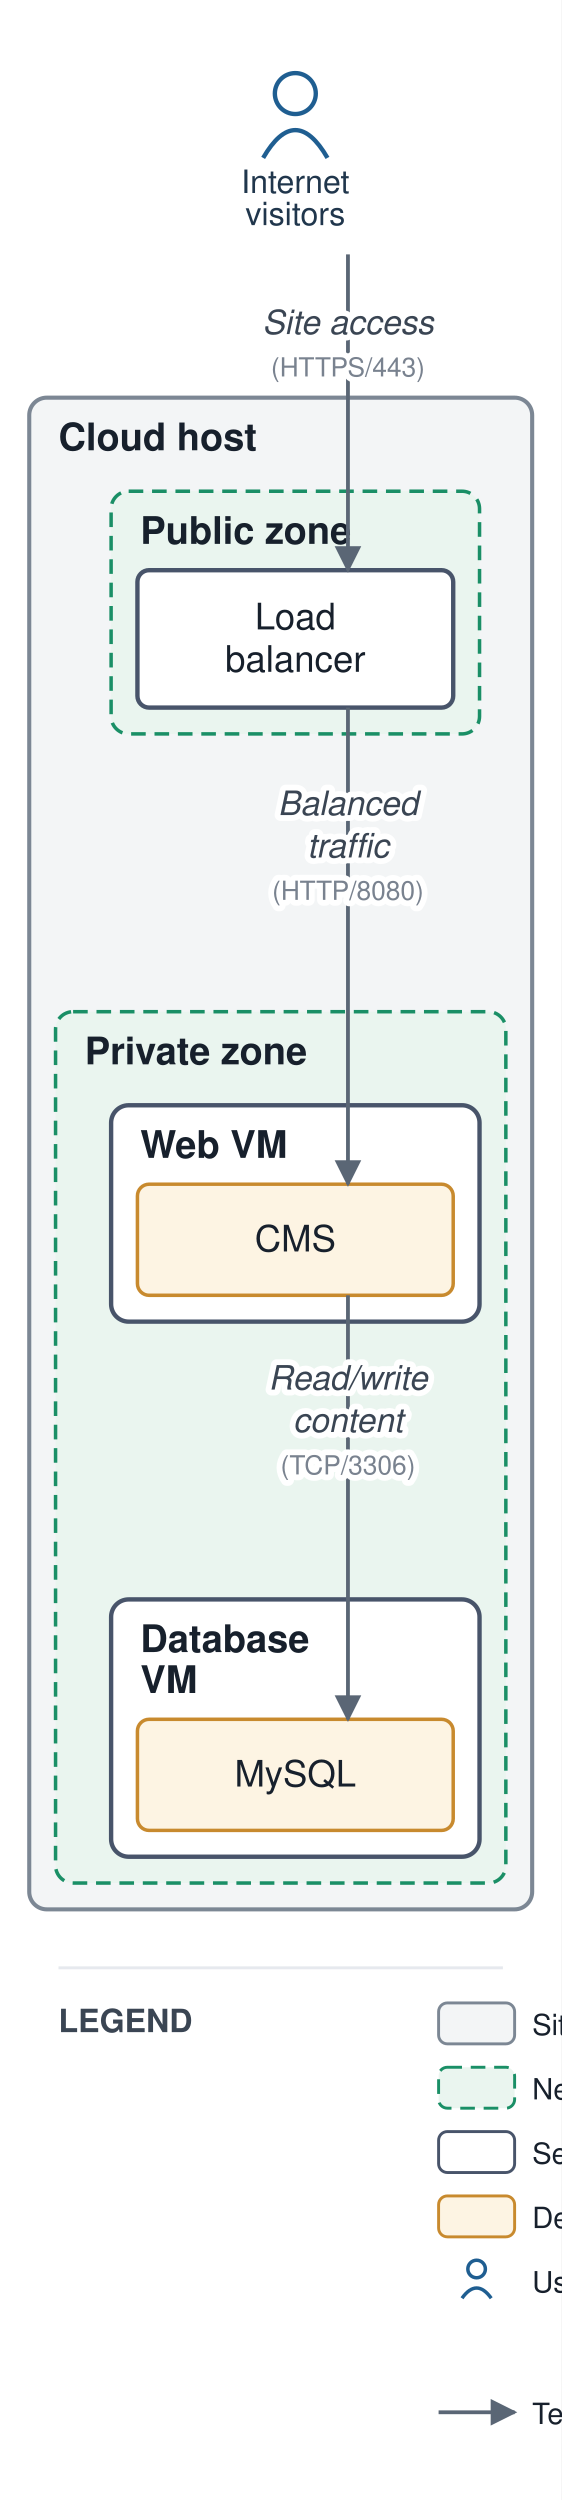
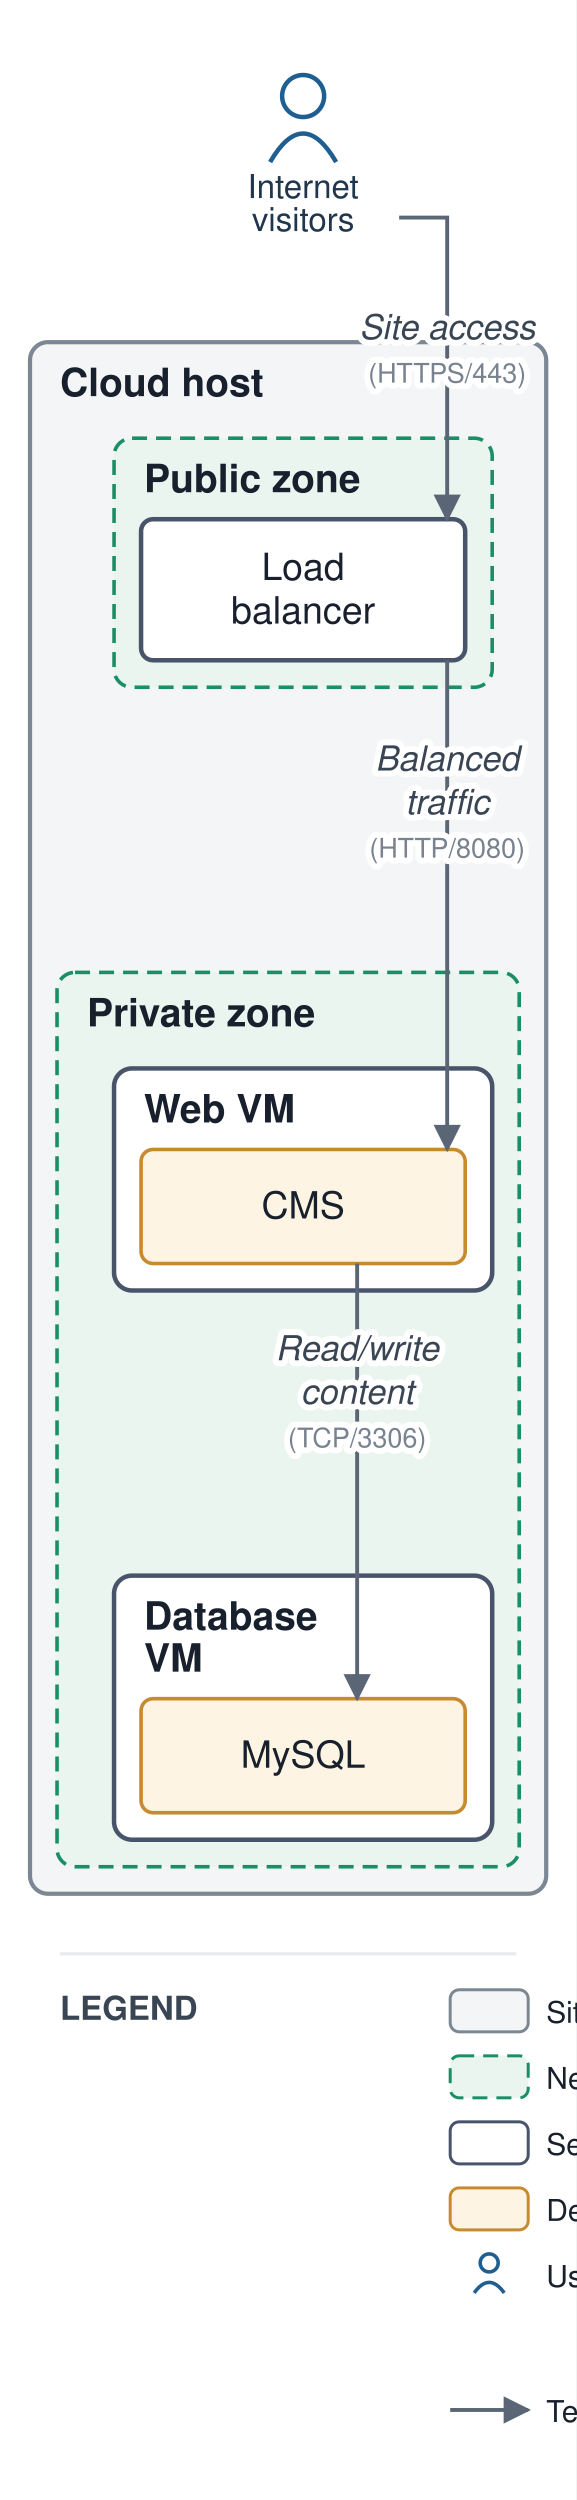
- <svg xmlns="http://www.w3.org/2000/svg" viewBox="0 0 192 855" font-family="Helvetica,Arial,sans-serif">
+ <svg xmlns="http://www.w3.org/2000/svg" viewBox="0 0 192 833" font-family="Helvetica,Arial,sans-serif">
  <defs>
    <marker id="arr" viewBox="0 0 10 10" refX="9" refY="5" markerWidth="7" markerHeight="7" orient="auto-start-reverse">
      <path d="M0,0 L10,5 L0,10 z" fill="#5a6675" />
    </marker>
  </defs>
-   <rect width="192" height="855" fill="#ffffff" />
-   <rect x="10" y="136" width="172" height="517" rx="6" fill="#f3f5f6" stroke="#7c8794" stroke-width="1.4" />
-   <text x="20" y="154" font-size="13" font-weight="bold" fill="#17202c">Cloud host</text>
-   <rect x="38" y="168" width="126" height="83" rx="6" fill="#eaf5ef" stroke="#1a8f66" stroke-width="1.2" stroke-dasharray="5 3" />
-   <text x="48" y="186" font-size="13" font-weight="bold" fill="#17202c">Public zone</text>
-   <rect x="19" y="346" width="154" height="298" rx="6" fill="#eaf5ef" stroke="#1a8f66" stroke-width="1.2" stroke-dasharray="5 3" />
-   <text x="29" y="364" font-size="13" font-weight="bold" fill="#17202c">Private zone</text>
-   <rect x="38" y="378" width="126" height="74" rx="6" fill="#ffffff" stroke="#48546a" stroke-width="1.5" />
-   <text x="48" y="396" font-size="13" font-weight="bold" fill="#17202c">Web VM</text>
-   <rect x="38" y="547" width="126" height="88" rx="6" fill="#ffffff" stroke="#48546a" stroke-width="1.5" />
-   <text x="48" y="565" font-size="13" font-weight="bold" fill="#17202c">Database</text>
-   <text x="48" y="579" font-size="13" font-weight="bold" fill="#17202c">VM</text>
-   <rect x="47" y="195" width="108" height="47" rx="4" fill="#ffffff" stroke="#48546a" stroke-width="1.5" />
-   <text x="101" y="215.25" font-size="12.5" text-anchor="middle" fill="#17202c">Load</text>
-   <text x="101" y="229.75" font-size="12.5" text-anchor="middle" fill="#17202c">balancer</text>
-   <rect x="47" y="405" width="108" height="38" rx="4" fill="#fdf4e3" stroke="#c88a2e" stroke-width="1.2" />
-   <text x="101" y="428" font-size="12.5" text-anchor="middle" fill="#17202c">CMS</text>
-   <rect x="47" y="588" width="108" height="38" rx="4" fill="#fdf4e3" stroke="#c88a2e" stroke-width="1.2" />
-   <text x="101" y="611" font-size="12.5" text-anchor="middle" fill="#17202c">MySQL</text>
+   <rect width="192" height="833" fill="#ffffff" />
+   <rect x="10" y="114" width="172" height="517" rx="6" fill="#f3f5f6" stroke="#7c8794" stroke-width="1.4" />
+   <text x="20" y="132" font-size="13" font-weight="bold" fill="#17202c">Cloud host</text>
+   <rect x="38" y="146" width="126" height="83" rx="6" fill="#eaf5ef" stroke="#1a8f66" stroke-width="1.2" stroke-dasharray="5 3" />
+   <text x="48" y="164" font-size="13" font-weight="bold" fill="#17202c">Public zone</text>
+   <rect x="19" y="324" width="154" height="298" rx="6" fill="#eaf5ef" stroke="#1a8f66" stroke-width="1.2" stroke-dasharray="5 3" />
+   <text x="29" y="342" font-size="13" font-weight="bold" fill="#17202c">Private zone</text>
+   <rect x="38" y="356" width="126" height="74" rx="6" fill="#ffffff" stroke="#48546a" stroke-width="1.5" />
+   <text x="48" y="374" font-size="13" font-weight="bold" fill="#17202c">Web VM</text>
+   <rect x="38" y="525" width="126" height="88" rx="6" fill="#ffffff" stroke="#48546a" stroke-width="1.5" />
+   <text x="48" y="543" font-size="13" font-weight="bold" fill="#17202c">Database</text>
+   <text x="48" y="557" font-size="13" font-weight="bold" fill="#17202c">VM</text>
+   <rect x="47" y="173" width="108" height="47" rx="4" fill="#ffffff" stroke="#48546a" stroke-width="1.5" />
+   <text x="101" y="193.25" font-size="12.5" text-anchor="middle" fill="#17202c">Load</text>
+   <text x="101" y="207.75" font-size="12.5" text-anchor="middle" fill="#17202c">balancer</text>
+   <rect x="47" y="383" width="108" height="38" rx="4" fill="#fdf4e3" stroke="#c88a2e" stroke-width="1.2" />
+   <text x="101" y="406" font-size="12.5" text-anchor="middle" fill="#17202c">CMS</text>
+   <rect x="47" y="566" width="108" height="38" rx="4" fill="#fdf4e3" stroke="#c88a2e" stroke-width="1.2" />
+   <text x="101" y="589" font-size="12.5" text-anchor="middle" fill="#17202c">MySQL</text>
  <circle cx="101" cy="32" r="7" fill="none" stroke="#1f5e91" stroke-width="1.5" />
  <path d="M 90 54 q 11 -19 22 0" fill="none" stroke="#1f5e91" stroke-width="1.5" />
  <text x="101" y="66" font-size="11" text-anchor="middle" fill="#20364c">Internet</text>
  <text x="101" y="77" font-size="11" text-anchor="middle" fill="#20364c">visitors</text>
-   <path d="M 119 87 L 119 139 L 119 195" fill="none" stroke="#5a6675" stroke-width="1.3" marker-end="url(#arr)" />
-   <path d="M 119 242 L 119 323.5 L 119 405" fill="none" stroke="#5a6675" stroke-width="1.3" marker-end="url(#arr)" />
-   <path d="M 119 443 L 119 515.5 L 119 588" fill="none" stroke="#5a6675" stroke-width="1.3" marker-end="url(#arr)" />
-   <text x="119" y="114.25" font-size="11.5" text-anchor="middle" fill="#3a4553" font-style="italic" stroke="#ffffff" stroke-width="4" paint-order="stroke" stroke-linejoin="round">Site access</text>
-   <text x="119" y="128.75" font-size="9" text-anchor="middle" fill="#79828f" stroke="#ffffff" stroke-width="4" paint-order="stroke" stroke-linejoin="round">(HTTPS/443)</text>
-   <text x="119" y="278.75" font-size="11.5" text-anchor="middle" fill="#3a4553" font-style="italic" stroke="#ffffff" stroke-width="4" paint-order="stroke" stroke-linejoin="round">Balanced</text>
-   <text x="119" y="293.25" font-size="11.5" text-anchor="middle" fill="#3a4553" font-style="italic" stroke="#ffffff" stroke-width="4" paint-order="stroke" stroke-linejoin="round">traffic</text>
-   <text x="119" y="307.75" font-size="9" text-anchor="middle" fill="#79828f" stroke="#ffffff" stroke-width="4" paint-order="stroke" stroke-linejoin="round">(HTTP/8080)</text>
-   <text x="119" y="475.25" font-size="11.5" text-anchor="middle" fill="#3a4553" font-style="italic" stroke="#ffffff" stroke-width="4" paint-order="stroke" stroke-linejoin="round">Read/write</text>
-   <text x="119" y="489.75" font-size="11.5" text-anchor="middle" fill="#3a4553" font-style="italic" stroke="#ffffff" stroke-width="4" paint-order="stroke" stroke-linejoin="round">content</text>
-   <text x="119" y="504.25" font-size="9" text-anchor="middle" fill="#79828f" stroke="#ffffff" stroke-width="4" paint-order="stroke" stroke-linejoin="round">(TCP/3306)</text>
-   <line x1="20" y1="673" x2="172" y2="673" stroke="#e6e9ee" stroke-width="1" />
-   <text x="20" y="695" font-size="11" font-weight="bold" fill="#3a4553">LEGEND</text>
-   <rect x="150" y="685" width="26" height="14" rx="3" fill="#f3f5f6" stroke="#7c8794" />
-   <text x="182" y="696" font-size="10" fill="#17202c">Site / data center</text>
-   <rect x="150" y="707" width="26" height="14" rx="3" fill="#eaf5ef" stroke="#1a8f66" stroke-dasharray="5 3" />
-   <text x="182" y="718" font-size="10" fill="#17202c">Network zone</text>
-   <rect x="150" y="729" width="26" height="14" rx="3" fill="#ffffff" stroke="#48546a" />
-   <text x="182" y="740" font-size="10" fill="#17202c">Server / VM</text>
-   <rect x="150" y="751" width="26" height="14" rx="3" fill="#fdf4e3" stroke="#c88a2e" />
-   <text x="182" y="762" font-size="10" fill="#17202c">Deployed application</text>
-   <circle cx="163" cy="776" r="3" fill="none" stroke="#1f5e91" stroke-width="1.2" />
-   <path d="M 158 786 q 5 -7 10 0" fill="none" stroke="#1f5e91" stroke-width="1.2" />
-   <text x="182" y="784" font-size="10" fill="#17202c">User / consumer</text>
-   <line x1="150" y1="825" x2="176" y2="825" stroke="#5a6675" stroke-width="1.3" marker-end="url(#arr)" />
-   <text x="182" y="829" font-size="10" fill="#17202c">Technical flow (protocol, port)</text>
+   <path d="M 133 72.5 L 149 72.5 L 149 173" fill="none" stroke="#5a6675" stroke-width="1.3" marker-end="url(#arr)" />
+   <path d="M 149 220 L 149 301.5 L 149 383" fill="none" stroke="#5a6675" stroke-width="1.3" marker-end="url(#arr)" />
+   <path d="M 119 421 L 119 493.5 L 119 566" fill="none" stroke="#5a6675" stroke-width="1.3" marker-end="url(#arr)" />
+   <text x="149" y="113" font-size="11.5" text-anchor="middle" fill="#3a4553" font-style="italic" stroke="#ffffff" stroke-width="4" paint-order="stroke" stroke-linejoin="round">Site access</text>
+   <text x="149" y="127.5" font-size="9" text-anchor="middle" fill="#79828f" stroke="#ffffff" stroke-width="4" paint-order="stroke" stroke-linejoin="round">(HTTPS/443)</text>
+   <text x="149" y="256.75" font-size="11.5" text-anchor="middle" fill="#3a4553" font-style="italic" stroke="#ffffff" stroke-width="4" paint-order="stroke" stroke-linejoin="round">Balanced</text>
+   <text x="149" y="271.25" font-size="11.5" text-anchor="middle" fill="#3a4553" font-style="italic" stroke="#ffffff" stroke-width="4" paint-order="stroke" stroke-linejoin="round">traffic</text>
+   <text x="149" y="285.75" font-size="9" text-anchor="middle" fill="#79828f" stroke="#ffffff" stroke-width="4" paint-order="stroke" stroke-linejoin="round">(HTTP/8080)</text>
+   <text x="119" y="453.25" font-size="11.5" text-anchor="middle" fill="#3a4553" font-style="italic" stroke="#ffffff" stroke-width="4" paint-order="stroke" stroke-linejoin="round">Read/write</text>
+   <text x="119" y="467.75" font-size="11.5" text-anchor="middle" fill="#3a4553" font-style="italic" stroke="#ffffff" stroke-width="4" paint-order="stroke" stroke-linejoin="round">content</text>
+   <text x="119" y="482.25" font-size="9" text-anchor="middle" fill="#79828f" stroke="#ffffff" stroke-width="4" paint-order="stroke" stroke-linejoin="round">(TCP/3306)</text>
+   <line x1="20" y1="651" x2="172" y2="651" stroke="#e6e9ee" stroke-width="1" />
+   <text x="20" y="673" font-size="11" font-weight="bold" fill="#3a4553">LEGEND</text>
+   <rect x="150" y="663" width="26" height="14" rx="3" fill="#f3f5f6" stroke="#7c8794" />
+   <text x="182" y="674" font-size="10" fill="#17202c">Site / data center</text>
+   <rect x="150" y="685" width="26" height="14" rx="3" fill="#eaf5ef" stroke="#1a8f66" stroke-dasharray="5 3" />
+   <text x="182" y="696" font-size="10" fill="#17202c">Network zone</text>
+   <rect x="150" y="707" width="26" height="14" rx="3" fill="#ffffff" stroke="#48546a" />
+   <text x="182" y="718" font-size="10" fill="#17202c">Server / VM</text>
+   <rect x="150" y="729" width="26" height="14" rx="3" fill="#fdf4e3" stroke="#c88a2e" />
+   <text x="182" y="740" font-size="10" fill="#17202c">Deployed application</text>
+   <circle cx="163" cy="754" r="3" fill="none" stroke="#1f5e91" stroke-width="1.2" />
+   <path d="M 158 764 q 5 -7 10 0" fill="none" stroke="#1f5e91" stroke-width="1.2" />
+   <text x="182" y="762" font-size="10" fill="#17202c">User / consumer</text>
+   <line x1="150" y1="803" x2="176" y2="803" stroke="#5a6675" stroke-width="1.3" marker-end="url(#arr)" />
+   <text x="182" y="807" font-size="10" fill="#17202c">Technical flow (protocol, port)</text>
</svg>
